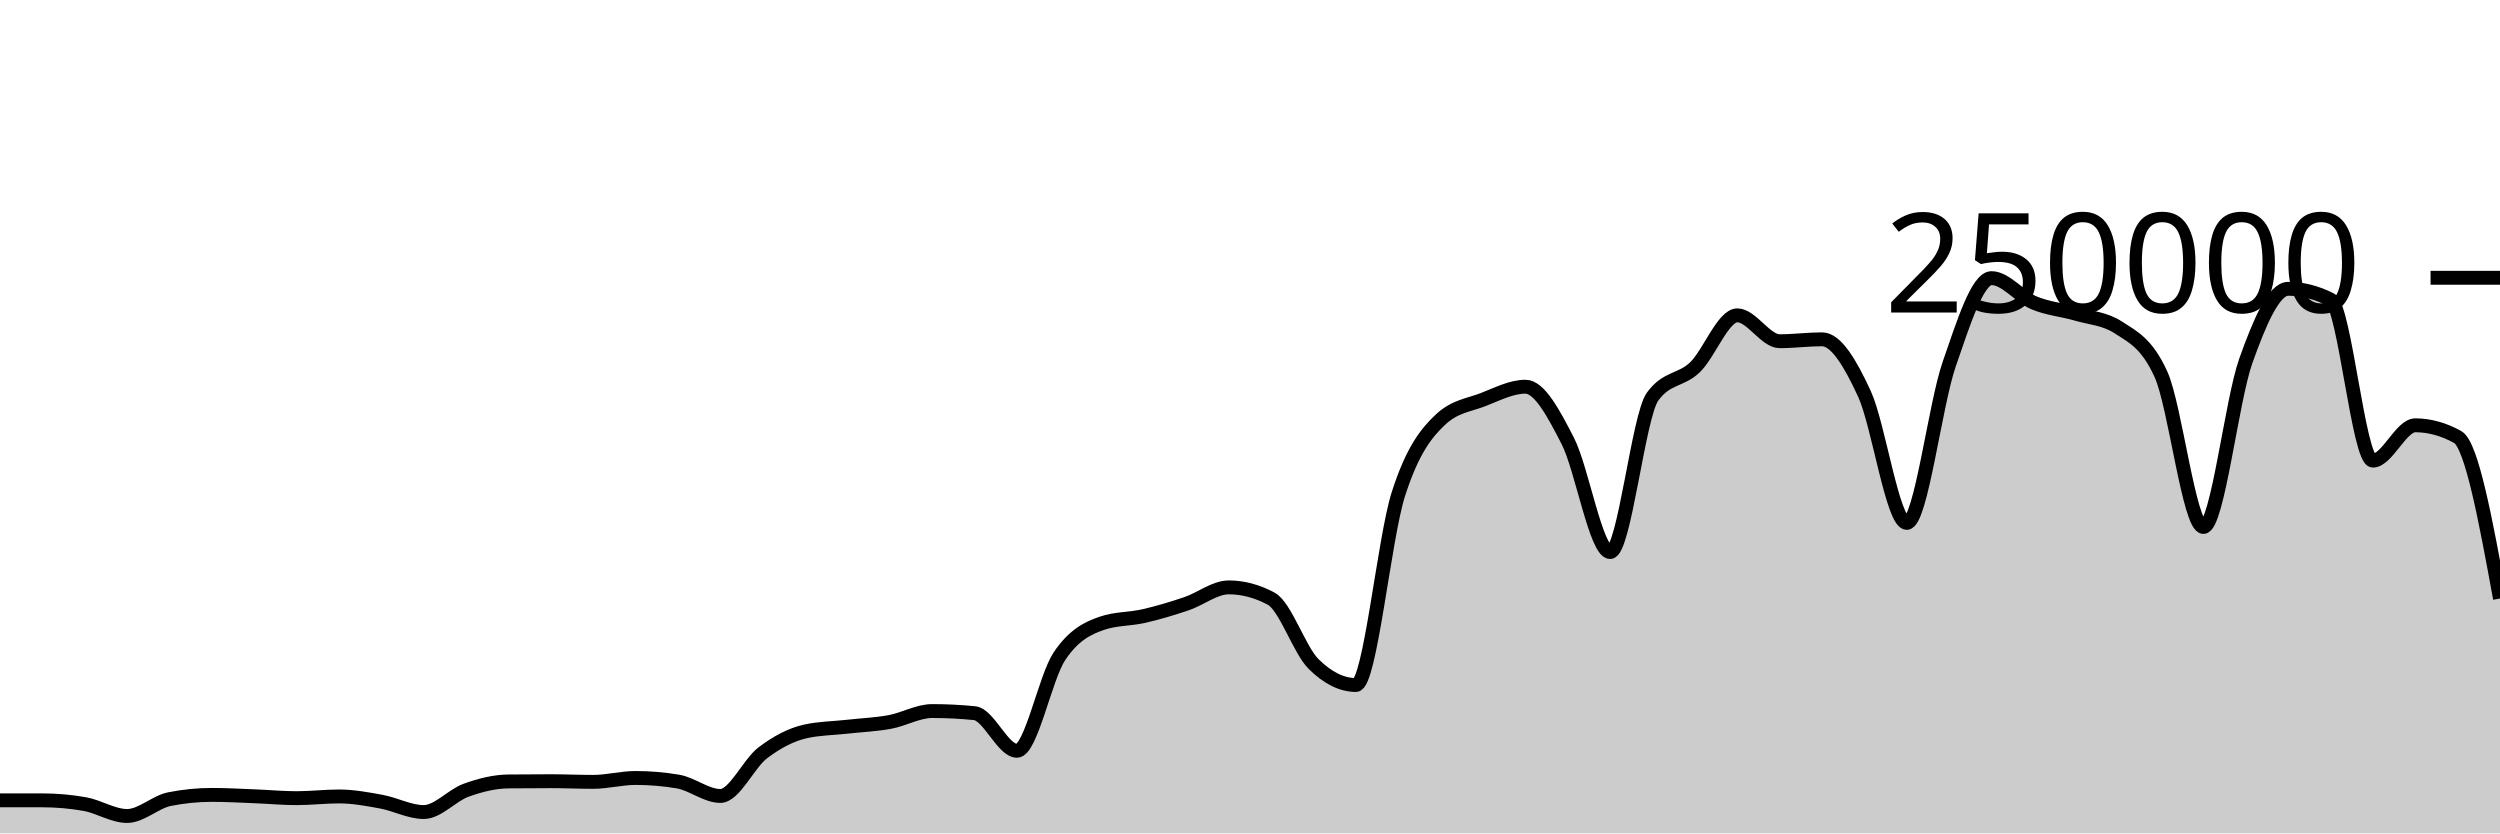
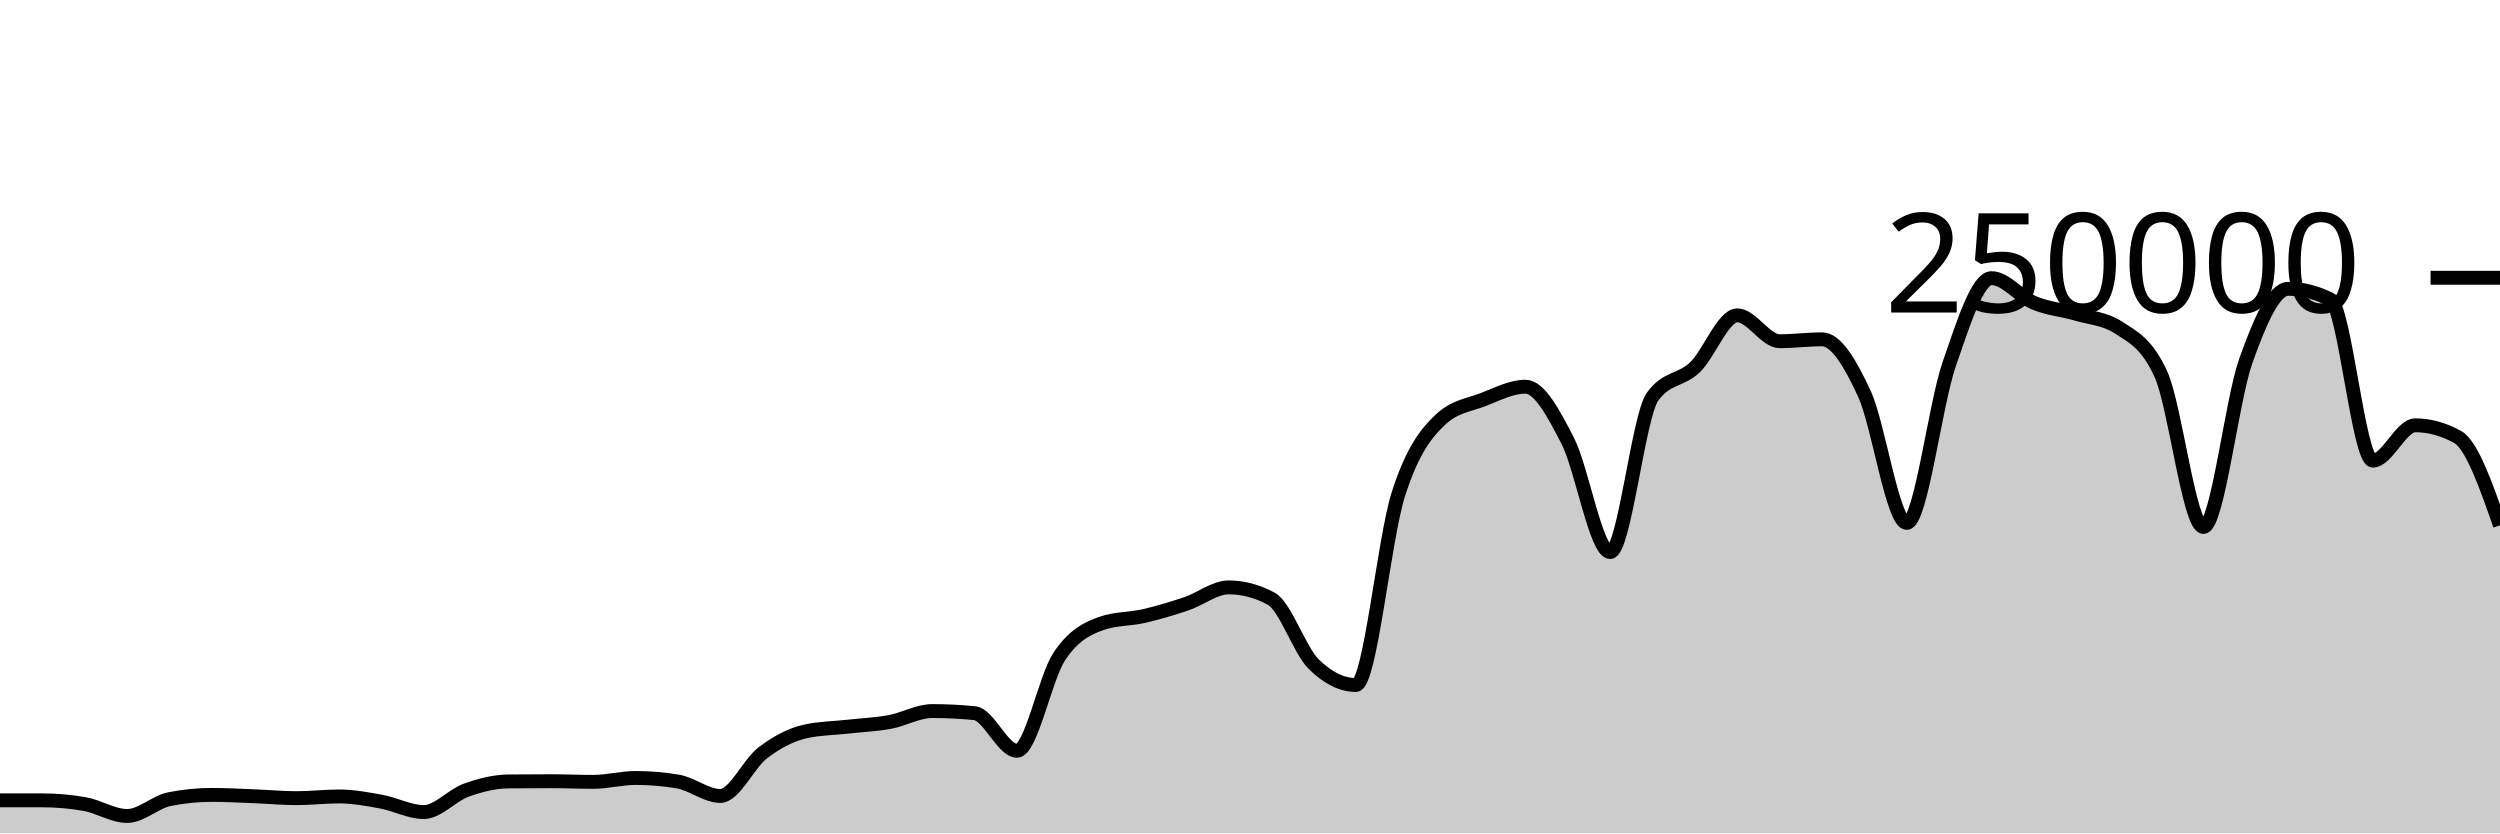
<svg xmlns="http://www.w3.org/2000/svg" viewBox="0 0 180 60">
  <g transform="translate(0,20)">
-     <path class="area" fill="rgba(0, 0, 0, 0.2)" d="M0,37.624C1.017,37.624,2.034,37.624,3.051,37.625C4.068,37.625,5.085,37.714,6.102,37.893C7.119,38.072,8.136,38.751,9.153,38.751C10.169,38.751,11.186,37.74,12.203,37.537C13.22,37.335,14.237,37.233,15.254,37.233C16.271,37.233,17.288,37.291,18.305,37.331C19.322,37.37,20.339,37.468,21.356,37.468C22.373,37.468,23.39,37.344,24.407,37.344C25.424,37.344,26.441,37.533,27.458,37.721C28.475,37.908,29.492,38.467,30.508,38.467C31.525,38.467,32.542,37.264,33.559,36.897C34.576,36.53,35.593,36.274,36.61,36.263C37.627,36.253,38.644,36.247,39.661,36.247C40.678,36.247,41.695,36.294,42.712,36.294C43.729,36.294,44.746,36.014,45.763,36.014C46.78,36.014,47.797,36.1,48.814,36.271C49.831,36.442,50.847,37.309,51.864,37.309C52.881,37.309,53.898,34.982,54.915,34.208C55.932,33.435,56.949,32.897,57.966,32.667C58.983,32.437,60,32.437,61.017,32.322C62.034,32.208,63.051,32.169,64.068,31.982C65.085,31.794,66.102,31.196,67.119,31.196C68.136,31.196,69.153,31.247,70.169,31.348C71.186,31.449,72.203,34.056,73.22,34.056C74.237,34.056,75.254,28.79,76.271,27.261C77.288,25.732,78.305,25.231,79.322,24.88C80.339,24.528,81.356,24.588,82.373,24.353C83.39,24.117,84.407,23.813,85.424,23.469C86.441,23.125,87.458,22.291,88.475,22.291C89.492,22.291,90.508,22.562,91.525,23.105C92.542,23.648,93.559,26.798,94.576,27.807C95.593,28.815,96.61,29.32,97.627,29.32C98.644,29.32,99.661,18.78,100.678,15.593C101.695,12.406,102.712,11.15,103.729,10.199C104.746,9.249,105.763,9.166,106.78,8.773C107.797,8.38,108.814,7.843,109.831,7.843C110.847,7.843,111.864,9.766,112.881,11.75C113.898,13.734,114.915,19.747,115.932,19.747C116.949,19.747,117.966,9.968,118.983,8.56C120,7.152,121.017,7.424,122.034,6.448C123.051,5.472,124.068,2.704,125.085,2.704C126.102,2.704,127.119,4.568,128.136,4.568C129.153,4.568,130.169,4.43,131.186,4.43C132.203,4.43,133.22,6.149,134.237,8.352C135.254,10.555,136.271,17.649,137.288,17.649C138.305,17.649,139.322,9.167,140.339,6.229C141.356,3.292,142.373,0.026,143.39,0.026C144.407,0.026,145.424,1.373,146.441,1.801C147.458,2.229,148.475,2.298,149.492,2.596C150.508,2.894,151.525,2.927,152.542,3.589C153.559,4.251,154.576,4.712,155.593,6.96C156.61,9.207,157.627,17.941,158.644,17.941C159.661,17.941,160.678,8.848,161.695,5.991C162.712,3.133,163.729,0.794,164.746,0.794C165.763,0.794,166.78,1.051,167.797,1.566C168.814,2.081,169.831,13.165,170.847,13.165C171.864,13.165,172.881,10.621,173.898,10.621C174.915,10.621,175.932,10.901,176.949,11.462C177.966,12.022,178.983,17.558,180,23.093L180,40C178.983,40,177.966,40,176.949,40C175.932,40,174.915,40,173.898,40C172.881,40,171.864,40,170.847,40C169.831,40,168.814,40,167.797,40C166.78,40,165.763,40,164.746,40C163.729,40,162.712,40,161.695,40C160.678,40,159.661,40,158.644,40C157.627,40,156.61,40,155.593,40C154.576,40,153.559,40,152.542,40C151.525,40,150.508,40,149.492,40C148.475,40,147.458,40,146.441,40C145.424,40,144.407,40,143.39,40C142.373,40,141.356,40,140.339,40C139.322,40,138.305,40,137.288,40C136.271,40,135.254,40,134.237,40C133.22,40,132.203,40,131.186,40C130.169,40,129.153,40,128.136,40C127.119,40,126.102,40,125.085,40C124.068,40,123.051,40,122.034,40C121.017,40,120,40,118.983,40C117.966,40,116.949,40,115.932,40C114.915,40,113.898,40,112.881,40C111.864,40,110.847,40,109.831,40C108.814,40,107.797,40,106.78,40C105.763,40,104.746,40,103.729,40C102.712,40,101.695,40,100.678,40C99.661,40,98.644,40,97.627,40C96.61,40,95.593,40,94.576,40C93.559,40,92.542,40,91.525,40C90.508,40,89.492,40,88.475,40C87.458,40,86.441,40,85.424,40C84.407,40,83.39,40,82.373,40C81.356,40,80.339,40,79.322,40C78.305,40,77.288,40,76.271,40C75.254,40,74.237,40,73.22,40C72.203,40,71.186,40,70.169,40C69.153,40,68.136,40,67.119,40C66.102,40,65.085,40,64.068,40C63.051,40,62.034,40,61.017,40C60,40,58.983,40,57.966,40C56.949,40,55.932,40,54.915,40C53.898,40,52.881,40,51.864,40C50.847,40,49.831,40,48.814,40C47.797,40,46.78,40,45.763,40C44.746,40,43.729,40,42.712,40C41.695,40,40.678,40,39.661,40C38.644,40,37.627,40,36.61,40C35.593,40,34.576,40,33.559,40C32.542,40,31.525,40,30.508,40C29.492,40,28.475,40,27.458,40C26.441,40,25.424,40,24.407,40C23.39,40,22.373,40,21.356,40C20.339,40,19.322,40,18.305,40C17.288,40,16.271,40,15.254,40C14.237,40,13.22,40,12.203,40C11.186,40,10.169,40,9.153,40C8.136,40,7.119,40,6.102,40C5.085,40,4.068,40,3.051,40C2.034,40,1.017,40,0,40Z" />
-     <path class="line" stroke="black" fill="none" d="M0,37.624C1.017,37.624,2.034,37.624,3.051,37.625C4.068,37.625,5.085,37.714,6.102,37.893C7.119,38.072,8.136,38.751,9.153,38.751C10.169,38.751,11.186,37.74,12.203,37.537C13.22,37.335,14.237,37.233,15.254,37.233C16.271,37.233,17.288,37.291,18.305,37.331C19.322,37.37,20.339,37.468,21.356,37.468C22.373,37.468,23.39,37.344,24.407,37.344C25.424,37.344,26.441,37.533,27.458,37.721C28.475,37.908,29.492,38.467,30.508,38.467C31.525,38.467,32.542,37.264,33.559,36.897C34.576,36.53,35.593,36.274,36.61,36.263C37.627,36.253,38.644,36.247,39.661,36.247C40.678,36.247,41.695,36.294,42.712,36.294C43.729,36.294,44.746,36.014,45.763,36.014C46.78,36.014,47.797,36.1,48.814,36.271C49.831,36.442,50.847,37.309,51.864,37.309C52.881,37.309,53.898,34.982,54.915,34.208C55.932,33.435,56.949,32.897,57.966,32.667C58.983,32.437,60,32.437,61.017,32.322C62.034,32.208,63.051,32.169,64.068,31.982C65.085,31.794,66.102,31.196,67.119,31.196C68.136,31.196,69.153,31.247,70.169,31.348C71.186,31.449,72.203,34.056,73.22,34.056C74.237,34.056,75.254,28.79,76.271,27.261C77.288,25.732,78.305,25.231,79.322,24.88C80.339,24.528,81.356,24.588,82.373,24.353C83.39,24.117,84.407,23.813,85.424,23.469C86.441,23.125,87.458,22.291,88.475,22.291C89.492,22.291,90.508,22.562,91.525,23.105C92.542,23.648,93.559,26.798,94.576,27.807C95.593,28.815,96.61,29.32,97.627,29.32C98.644,29.32,99.661,18.78,100.678,15.593C101.695,12.406,102.712,11.15,103.729,10.199C104.746,9.249,105.763,9.166,106.78,8.773C107.797,8.38,108.814,7.843,109.831,7.843C110.847,7.843,111.864,9.766,112.881,11.75C113.898,13.734,114.915,19.747,115.932,19.747C116.949,19.747,117.966,9.968,118.983,8.56C120,7.152,121.017,7.424,122.034,6.448C123.051,5.472,124.068,2.704,125.085,2.704C126.102,2.704,127.119,4.568,128.136,4.568C129.153,4.568,130.169,4.43,131.186,4.43C132.203,4.43,133.22,6.149,134.237,8.352C135.254,10.555,136.271,17.649,137.288,17.649C138.305,17.649,139.322,9.167,140.339,6.229C141.356,3.292,142.373,0.026,143.39,0.026C144.407,0.026,145.424,1.373,146.441,1.801C147.458,2.229,148.475,2.298,149.492,2.596C150.508,2.894,151.525,2.927,152.542,3.589C153.559,4.251,154.576,4.712,155.593,6.96C156.61,9.207,157.627,17.941,158.644,17.941C159.661,17.941,160.678,8.848,161.695,5.991C162.712,3.133,163.729,0.794,164.746,0.794C165.763,0.794,166.78,1.051,167.797,1.566C168.814,2.081,169.831,13.165,170.847,13.165C171.864,13.165,172.881,10.621,173.898,10.621C174.915,10.621,175.932,10.901,176.949,11.462C177.966,12.022,178.983,17.558,180,23.093" />
+     <path class="area" fill="rgba(0, 0, 0, 0.2)" d="M0,37.624C1.017,37.624,2.034,37.624,3.051,37.625C4.068,37.625,5.085,37.714,6.102,37.893C7.119,38.072,8.136,38.751,9.153,38.751C10.169,38.751,11.186,37.74,12.203,37.537C13.22,37.335,14.237,37.233,15.254,37.233C16.271,37.233,17.288,37.291,18.305,37.331C19.322,37.37,20.339,37.468,21.356,37.468C22.373,37.468,23.39,37.344,24.407,37.344C25.424,37.344,26.441,37.533,27.458,37.721C28.475,37.908,29.492,38.467,30.508,38.467C31.525,38.467,32.542,37.264,33.559,36.897C34.576,36.53,35.593,36.274,36.61,36.263C37.627,36.253,38.644,36.247,39.661,36.247C40.678,36.247,41.695,36.294,42.712,36.294C43.729,36.294,44.746,36.014,45.763,36.014C46.78,36.014,47.797,36.1,48.814,36.271C49.831,36.442,50.847,37.309,51.864,37.309C52.881,37.309,53.898,34.982,54.915,34.208C55.932,33.435,56.949,32.897,57.966,32.667C58.983,32.437,60,32.437,61.017,32.322C62.034,32.208,63.051,32.169,64.068,31.982C65.085,31.794,66.102,31.196,67.119,31.196C68.136,31.196,69.153,31.247,70.169,31.348C71.186,31.449,72.203,34.056,73.22,34.056C74.237,34.056,75.254,28.79,76.271,27.261C77.288,25.732,78.305,25.231,79.322,24.88C80.339,24.528,81.356,24.588,82.373,24.353C83.39,24.117,84.407,23.813,85.424,23.469C86.441,23.125,87.458,22.291,88.475,22.291C89.492,22.291,90.508,22.562,91.525,23.105C92.542,23.648,93.559,26.798,94.576,27.807C95.593,28.815,96.61,29.32,97.627,29.32C98.644,29.32,99.661,18.78,100.678,15.593C101.695,12.406,102.712,11.15,103.729,10.199C104.746,9.249,105.763,9.166,106.78,8.773C107.797,8.38,108.814,7.843,109.831,7.843C110.847,7.843,111.864,9.766,112.881,11.75C113.898,13.734,114.915,19.747,115.932,19.747C116.949,19.747,117.966,9.968,118.983,8.56C120,7.152,121.017,7.424,122.034,6.448C123.051,5.472,124.068,2.704,125.085,2.704C126.102,2.704,127.119,4.568,128.136,4.568C129.153,4.568,130.169,4.43,131.186,4.43C132.203,4.43,133.22,6.149,134.237,8.352C135.254,10.555,136.271,17.649,137.288,17.649C138.305,17.649,139.322,9.167,140.339,6.229C141.356,3.292,142.373,0.026,143.39,0.026C144.407,0.026,145.424,1.373,146.441,1.801C147.458,2.229,148.475,2.298,149.492,2.596C150.508,2.894,151.525,2.927,152.542,3.589C153.559,4.251,154.576,4.712,155.593,6.96C156.61,9.207,157.627,17.941,158.644,17.941C159.661,17.941,160.678,8.848,161.695,5.991C162.712,3.133,163.729,0.794,164.746,0.794C165.763,0.794,166.78,1.051,167.797,1.566C168.814,2.081,169.831,13.165,170.847,13.165C171.864,13.165,172.881,10.621,173.898,10.621C174.915,10.621,175.932,10.901,176.949,11.462C177.966,12.022,178.983,14.921,180,17.821L180,40C178.983,40,177.966,40,176.949,40C175.932,40,174.915,40,173.898,40C172.881,40,171.864,40,170.847,40C169.831,40,168.814,40,167.797,40C166.78,40,165.763,40,164.746,40C163.729,40,162.712,40,161.695,40C160.678,40,159.661,40,158.644,40C157.627,40,156.61,40,155.593,40C154.576,40,153.559,40,152.542,40C151.525,40,150.508,40,149.492,40C148.475,40,147.458,40,146.441,40C145.424,40,144.407,40,143.39,40C142.373,40,141.356,40,140.339,40C139.322,40,138.305,40,137.288,40C136.271,40,135.254,40,134.237,40C133.22,40,132.203,40,131.186,40C130.169,40,129.153,40,128.136,40C127.119,40,126.102,40,125.085,40C124.068,40,123.051,40,122.034,40C121.017,40,120,40,118.983,40C117.966,40,116.949,40,115.932,40C114.915,40,113.898,40,112.881,40C111.864,40,110.847,40,109.831,40C108.814,40,107.797,40,106.78,40C105.763,40,104.746,40,103.729,40C102.712,40,101.695,40,100.678,40C99.661,40,98.644,40,97.627,40C96.61,40,95.593,40,94.576,40C93.559,40,92.542,40,91.525,40C90.508,40,89.492,40,88.475,40C87.458,40,86.441,40,85.424,40C84.407,40,83.39,40,82.373,40C81.356,40,80.339,40,79.322,40C78.305,40,77.288,40,76.271,40C75.254,40,74.237,40,73.22,40C72.203,40,71.186,40,70.169,40C69.153,40,68.136,40,67.119,40C66.102,40,65.085,40,64.068,40C63.051,40,62.034,40,61.017,40C60,40,58.983,40,57.966,40C56.949,40,55.932,40,54.915,40C53.898,40,52.881,40,51.864,40C50.847,40,49.831,40,48.814,40C47.797,40,46.78,40,45.763,40C44.746,40,43.729,40,42.712,40C41.695,40,40.678,40,39.661,40C38.644,40,37.627,40,36.61,40C35.593,40,34.576,40,33.559,40C32.542,40,31.525,40,30.508,40C29.492,40,28.475,40,27.458,40C26.441,40,25.424,40,24.407,40C23.39,40,22.373,40,21.356,40C20.339,40,19.322,40,18.305,40C17.288,40,16.271,40,15.254,40C14.237,40,13.22,40,12.203,40C11.186,40,10.169,40,9.153,40C8.136,40,7.119,40,6.102,40C5.085,40,4.068,40,3.051,40C2.034,40,1.017,40,0,40Z" />
+     <path class="line" stroke="black" fill="none" d="M0,37.624C1.017,37.624,2.034,37.624,3.051,37.625C4.068,37.625,5.085,37.714,6.102,37.893C7.119,38.072,8.136,38.751,9.153,38.751C10.169,38.751,11.186,37.74,12.203,37.537C13.22,37.335,14.237,37.233,15.254,37.233C16.271,37.233,17.288,37.291,18.305,37.331C19.322,37.37,20.339,37.468,21.356,37.468C22.373,37.468,23.39,37.344,24.407,37.344C25.424,37.344,26.441,37.533,27.458,37.721C28.475,37.908,29.492,38.467,30.508,38.467C31.525,38.467,32.542,37.264,33.559,36.897C34.576,36.53,35.593,36.274,36.61,36.263C37.627,36.253,38.644,36.247,39.661,36.247C40.678,36.247,41.695,36.294,42.712,36.294C43.729,36.294,44.746,36.014,45.763,36.014C46.78,36.014,47.797,36.1,48.814,36.271C49.831,36.442,50.847,37.309,51.864,37.309C52.881,37.309,53.898,34.982,54.915,34.208C55.932,33.435,56.949,32.897,57.966,32.667C58.983,32.437,60,32.437,61.017,32.322C62.034,32.208,63.051,32.169,64.068,31.982C65.085,31.794,66.102,31.196,67.119,31.196C68.136,31.196,69.153,31.247,70.169,31.348C71.186,31.449,72.203,34.056,73.22,34.056C74.237,34.056,75.254,28.79,76.271,27.261C77.288,25.732,78.305,25.231,79.322,24.88C80.339,24.528,81.356,24.588,82.373,24.353C83.39,24.117,84.407,23.813,85.424,23.469C86.441,23.125,87.458,22.291,88.475,22.291C89.492,22.291,90.508,22.562,91.525,23.105C92.542,23.648,93.559,26.798,94.576,27.807C95.593,28.815,96.61,29.32,97.627,29.32C98.644,29.32,99.661,18.78,100.678,15.593C101.695,12.406,102.712,11.15,103.729,10.199C104.746,9.249,105.763,9.166,106.78,8.773C107.797,8.38,108.814,7.843,109.831,7.843C110.847,7.843,111.864,9.766,112.881,11.75C113.898,13.734,114.915,19.747,115.932,19.747C116.949,19.747,117.966,9.968,118.983,8.56C120,7.152,121.017,7.424,122.034,6.448C123.051,5.472,124.068,2.704,125.085,2.704C126.102,2.704,127.119,4.568,128.136,4.568C129.153,4.568,130.169,4.43,131.186,4.43C132.203,4.43,133.22,6.149,134.237,8.352C135.254,10.555,136.271,17.649,137.288,17.649C138.305,17.649,139.322,9.167,140.339,6.229C141.356,3.292,142.373,0.026,143.39,0.026C144.407,0.026,145.424,1.373,146.441,1.801C147.458,2.229,148.475,2.298,149.492,2.596C150.508,2.894,151.525,2.927,152.542,3.589C153.559,4.251,154.576,4.712,155.593,6.96C156.61,9.207,157.627,17.941,158.644,17.941C159.661,17.941,160.678,8.848,161.695,5.991C162.712,3.133,163.729,0.794,164.746,0.794C165.763,0.794,166.78,1.051,167.797,1.566C168.814,2.081,169.831,13.165,170.847,13.165C171.864,13.165,172.881,10.621,173.898,10.621C174.915,10.621,175.932,10.901,176.949,11.462C177.966,12.022,178.983,14.921,180,17.821" />
    <path class="axis-ceiling" stroke-width="1" stroke="black" fill="none" d="M175,0L180,0" />
    <text class="axis-ceiling-label" font-family="sans-serif" text-anchor="end" font-size="10px" x="170" y="2.5">250000</text>
  </g>
</svg>
